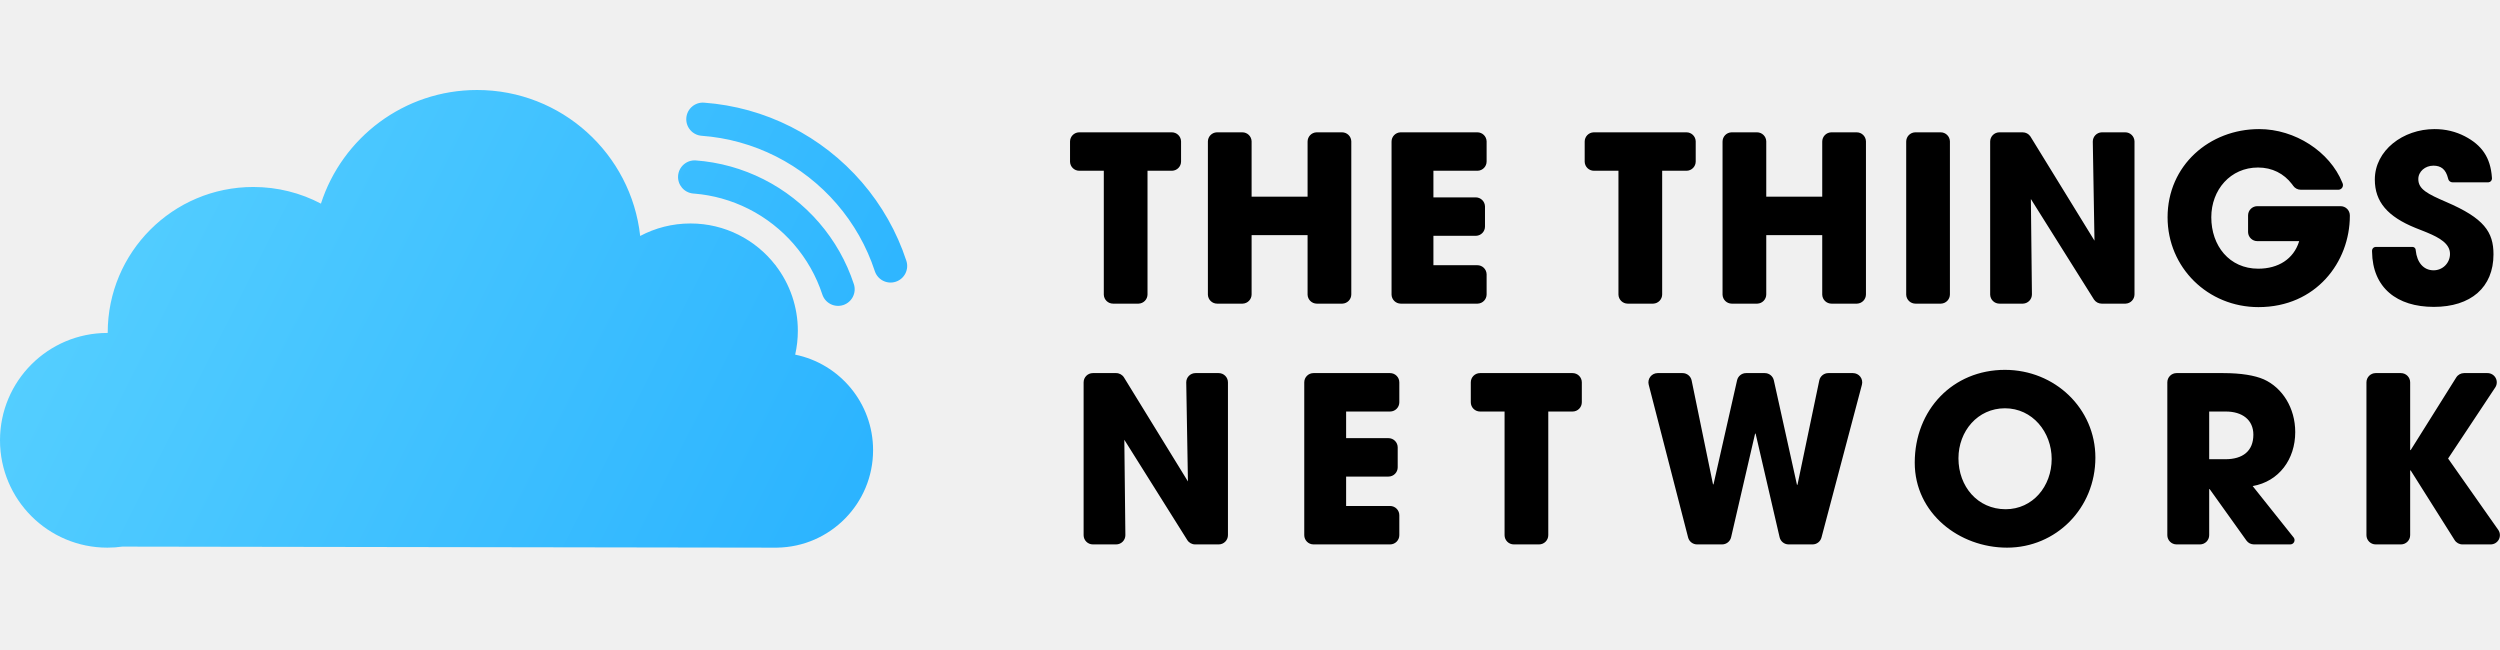
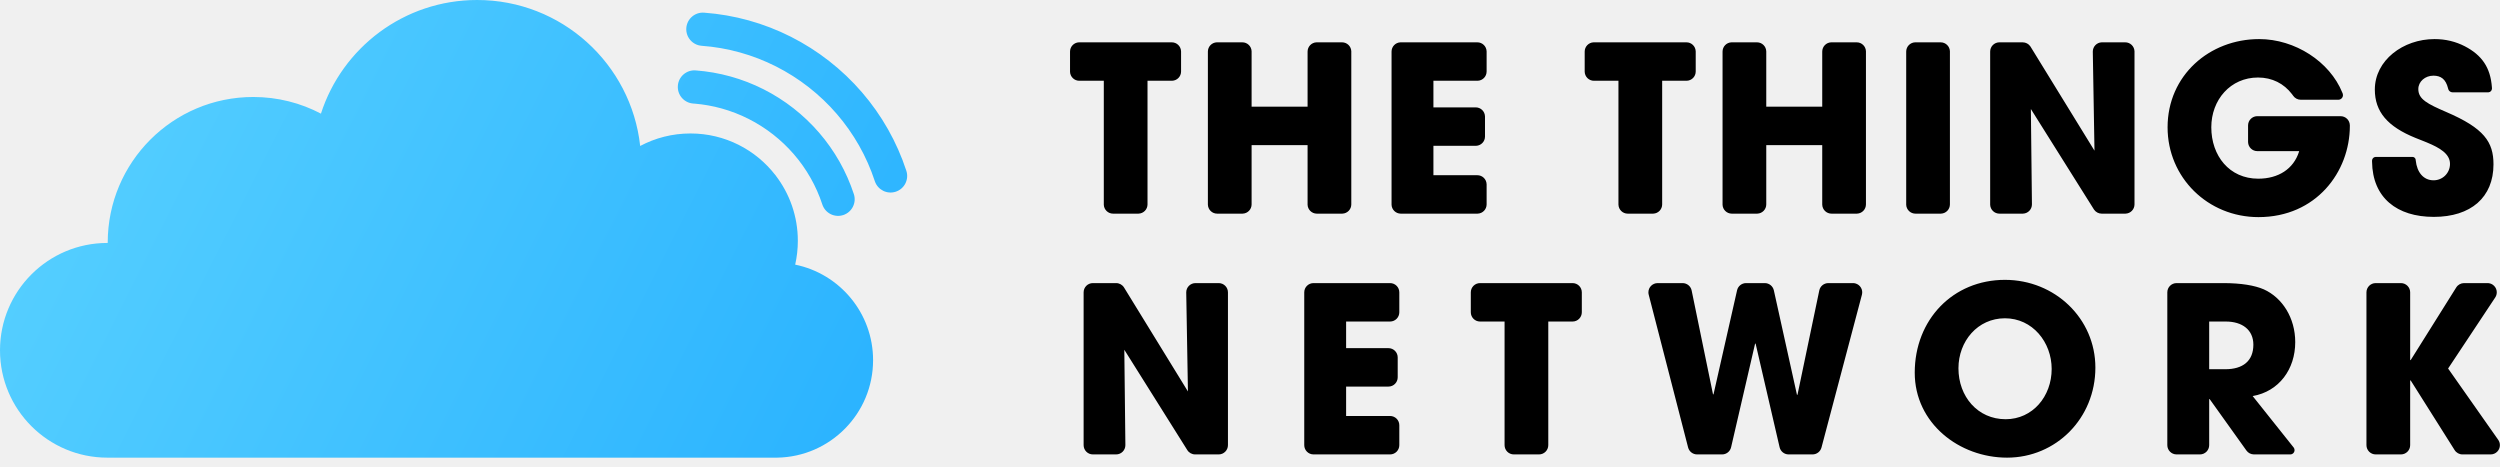
- <svg xmlns="http://www.w3.org/2000/svg" viewBox="0 0 1000 260" fill="none">
-   <g clip-path="url(#a)">
-     <path d="M801.979 147.942c19.985 0 36.176 15.465 36.176 35.097 0 20.28-15.728 36.022-35.343 36.022-19.06 0-36.916-13.705-36.916-33.985 0-21.206 15.266-37.134 36.083-37.134Zm-355.522 1.297a3.7 3.7 0 0 1 3.153 1.762l25.563 41.576-.676-39.574-.001-.063a3.701 3.701 0 0 1 3.702-3.701h9.279a3.701 3.701 0 0 1 3.702 3.701v61.123a3.701 3.701 0 0 1-3.702 3.702h-9.425a3.7 3.7 0 0 1-3.135-1.734l-25.188-40.123.421 38.115.001.04a3.702 3.702 0 0 1-3.702 3.702h-9.302a3.701 3.701 0 0 1-3.702-3.702V152.94a3.701 3.701 0 0 1 3.702-3.701h9.31Zm109.571 0a3.701 3.701 0 0 1 3.701 3.701v7.969a3.702 3.702 0 0 1-3.701 3.702h-17.579v10.649h16.931a3.702 3.702 0 0 1 3.702 3.702v7.969a3.702 3.702 0 0 1-3.702 3.701h-16.931v11.761h17.579a3.701 3.701 0 0 1 3.701 3.701v7.969a3.701 3.701 0 0 1-3.701 3.702h-30.624a3.701 3.701 0 0 1-3.701-3.702V152.94a3.701 3.701 0 0 1 3.701-3.701h30.624Zm72.999 0a3.701 3.701 0 0 1 3.701 3.701v7.969a3.702 3.702 0 0 1-3.701 3.702h-9.715v49.452a3.701 3.701 0 0 1-3.701 3.702h-10.084a3.701 3.701 0 0 1-3.701-3.702v-49.452h-9.807a3.703 3.703 0 0 1-3.702-3.702v-7.969a3.702 3.702 0 0 1 3.702-3.701h37.008Zm44.005 0a3.702 3.702 0 0 1 3.626 2.955l8.552 41.587.045-.005a.23.23 0 0 0 .181-.176l9.391-41.477a3.701 3.701 0 0 1 3.61-2.884h7.487a3.7 3.7 0 0 1 3.614 2.901l9.257 41.826.046-.005a.227.227 0 0 0 .177-.176l8.692-41.602a3.701 3.701 0 0 1 3.623-2.944h9.855a3.701 3.701 0 0 1 3.579 4.648l-16.175 61.123a3.702 3.702 0 0 1-3.579 2.755h-9.567a3.702 3.702 0 0 1-3.606-2.867l-9.606-41.49-.045.004a.234.234 0 0 0-.182.176l-9.564 41.31a3.702 3.702 0 0 1-3.606 2.867h-10.011a3.7 3.7 0 0 1-3.584-2.777l-15.763-61.124a3.701 3.701 0 0 1 3.584-4.625h9.969Zm216.287 0c7.124 0 12.583.926 16.192 2.5 7.401 3.334 12.583 11.39 12.583 21.113 0 10.835-6.477 19.725-17.025 21.577l16.38 20.554.077.103a1.714 1.714 0 0 1-1.417 2.679h-14.523a3.703 3.703 0 0 1-3.012-1.549l-14.714-20.583h-.185v18.43a3.701 3.701 0 0 1-3.701 3.702h-9.344a3.701 3.701 0 0 1-3.701-3.702V152.94a3.701 3.701 0 0 1 3.701-3.701h18.689Zm71.044 0a3.702 3.702 0 0 1 3.702 3.701v27.135l.056-.004a.336.336 0 0 0 .227-.152l18.151-28.945a3.7 3.7 0 0 1 3.136-1.735h9.374a3.701 3.701 0 0 1 3.084 5.747l-18.855 28.423 20.051 28.526a3.702 3.702 0 0 1-3.029 5.83h-11.279a3.702 3.702 0 0 1-3.131-1.727l-17.6-27.906-.043.005a.184.184 0 0 0-.142.18v25.746a3.702 3.702 0 0 1-3.702 3.702h-10.084a3.701 3.701 0 0 1-3.701-3.702V152.94a3.701 3.701 0 0 1 3.701-3.701h10.084Zm-158.384 14.075c-10.917 0-18.597 9.168-18.597 20.003 0 11.297 7.68 20.372 18.875 20.372 10.825 0 18.412-9.167 18.412-20.095 0-10.742-7.68-20.28-18.69-20.28Zm88.358 1.297h-6.662v19.076h6.477c6.939 0 11.195-3.241 11.195-9.816 0-5.927-4.441-9.26-11.01-9.26Zm13.332-112.976c14.352 0 28.225 9.028 33.24 21.37l.15.376.045.13a1.847 1.847 0 0 1-1.653 2.383l-.112.003h-15.033a3.702 3.702 0 0 1-3.057-1.615 14.816 14.816 0 0 0-.439-.614c-3.263-4.264-7.954-6.661-13.604-6.661-11.01 0-18.689 8.89-18.689 19.91 0 11.39 7.216 20.558 18.782 20.558 8.045 0 14.102-3.888 16.298-10.77l.078-.25h-16.746a3.702 3.702 0 0 1-3.699-3.56l-.002-.142v-6.58a3.701 3.701 0 0 1 3.559-3.699l.142-.002h33.307a3.702 3.702 0 0 1 3.699 3.56l.002.141v.188c0 18.428-13.508 36.486-36.546 36.486-20.262 0-36.361-15.836-36.361-35.93 0-20.743 16.746-35.282 36.639-35.282Zm70.131 0c4.534 0 8.512 1.018 12.121 2.87 6.776 3.52 10.292 8.473 10.842 16.48l.022.34.002.045v.043a1.52 1.52 0 0 1-1.416 1.517l-.104.003h-14.242a1.799 1.799 0 0 1-1.722-1.28l-.03-.11-.053-.219c-.923-3.69-2.863-5.058-5.882-5.058-3.238 0-6.014 2.315-6.014 5.371 0 4.075 3.701 5.927 11.195 9.168 15.081 6.482 18.875 11.946 18.875 20.928 0 13.242-9.068 21.021-23.871 21.021-14.747 0-24.507-7.624-24.701-22.063l-.003-.44.004-.101a1.482 1.482 0 0 1 1.377-1.377l.101-.003h14.705c.625 0 1.151.453 1.254 1.06l.013.102.022.236c.495 4.854 3.157 7.955 7.135 7.955a6.538 6.538 0 0 0 6.569-6.575c0-4.11-4.292-6.49-9.058-8.482l-.463-.192-.45-.183-.226-.092-.452-.18-.453-.18-.452-.179-.452-.178-.449-.177c-.448-.176-.893-.352-1.33-.529-11.195-4.537-16.284-10.464-16.284-19.354 0-11.668 11.287-20.187 23.87-20.187ZM809.077 52.93c1.233 0 2.38.613 3.067 1.628l.086.135 25.563 41.575-.676-39.573v-.063a3.701 3.701 0 0 1 3.559-3.7l.142-.002h9.28a3.702 3.702 0 0 1 3.699 3.56l.002.142v61.123a3.702 3.702 0 0 1-3.559 3.699l-.142.003h-9.426a3.699 3.699 0 0 1-3.043-1.596l-.092-.138-25.188-40.123.422 38.114v.041a3.702 3.702 0 0 1-3.56 3.699l-.142.003h-9.302a3.702 3.702 0 0 1-3.699-3.56l-.003-.142V56.633a3.702 3.702 0 0 1 3.56-3.7l.142-.002h9.31Zm-340.355 0a3.702 3.702 0 0 1 3.699 3.56l.002.142v7.969a3.701 3.701 0 0 1-3.559 3.699l-.142.002h-9.715v49.453a3.702 3.702 0 0 1-3.559 3.699l-.142.003h-10.084a3.703 3.703 0 0 1-3.699-3.56l-.002-.142V68.303h-9.807a3.702 3.702 0 0 1-3.699-3.56l-.002-.141v-7.97a3.701 3.701 0 0 1 3.559-3.698l.142-.003h37.008Zm28.219 0a3.702 3.702 0 0 1 3.699 3.56l.002.142v22.042h22.391V56.633a3.701 3.701 0 0 1 3.559-3.7l.142-.002h10.084a3.702 3.702 0 0 1 3.699 3.56l.002.142v61.123a3.702 3.702 0 0 1-3.559 3.699l-.142.003h-10.084a3.703 3.703 0 0 1-3.699-3.56l-.002-.142V94.047h-22.391v23.709a3.702 3.702 0 0 1-3.559 3.699l-.142.003h-10.084a3.703 3.703 0 0 1-3.699-3.56l-.002-.142V56.633a3.701 3.701 0 0 1 3.559-3.7l.142-.002h10.084Zm94.002 0a3.701 3.701 0 0 1 3.699 3.56l.003.142v7.969a3.702 3.702 0 0 1-3.56 3.699l-.142.002h-17.578v10.65h16.931a3.703 3.703 0 0 1 3.699 3.56l.002.141v7.97a3.701 3.701 0 0 1-3.559 3.698l-.142.003h-16.931v11.76h17.578a3.702 3.702 0 0 1 3.699 3.56l.003.142v7.969a3.702 3.702 0 0 1-3.56 3.699l-.142.003H560.32a3.702 3.702 0 0 1-3.699-3.56l-.003-.142V56.633a3.702 3.702 0 0 1 3.56-3.7l.142-.002h30.623Zm83.64 0a3.701 3.701 0 0 1 3.699 3.56l.003.142v7.969a3.702 3.702 0 0 1-3.56 3.699l-.142.002h-9.714v49.453a3.702 3.702 0 0 1-3.559 3.699l-.142.003h-10.084a3.702 3.702 0 0 1-3.699-3.56l-.003-.142V68.303h-9.806a3.702 3.702 0 0 1-3.699-3.56l-.003-.141v-7.97a3.702 3.702 0 0 1 3.56-3.698l.142-.003h37.007Zm28.22 0a3.7 3.7 0 0 1 3.698 3.56l.003.142v22.042h22.39V56.633a3.702 3.702 0 0 1 3.56-3.7l.142-.002h10.084a3.7 3.7 0 0 1 3.698 3.56l.003.142v61.123a3.702 3.702 0 0 1-3.559 3.699l-.142.003h-10.084a3.702 3.702 0 0 1-3.699-3.56l-.003-.142V94.047h-22.39v23.709a3.702 3.702 0 0 1-3.559 3.699l-.142.003h-10.084a3.702 3.702 0 0 1-3.699-3.56l-.003-.142V56.633a3.702 3.702 0 0 1 3.56-3.7l.142-.002h10.084Zm73.462 0a3.702 3.702 0 0 1 3.699 3.56l.003.142v61.123a3.702 3.702 0 0 1-3.56 3.699l-.142.003h-10.084a3.701 3.701 0 0 1-3.698-3.56l-.003-.142V56.633a3.702 3.702 0 0 1 3.56-3.7l.141-.002h10.084Z" fill="#000" />
-     <path fill-rule="evenodd" clip-rule="evenodd" d="M190.839 36c33.798 0 61.628 25.547 65.234 58.384 6-3.19 12.849-4.997 20.119-4.997 13.799 0 26.078 6.508 33.934 16.623h.109l.001.142a42.756 42.756 0 0 1 8.899 26.177 43.08 43.08 0 0 1-1.061 9.526c17.781 3.627 31.159 19.355 31.159 38.208 0 21.323-17.112 38.649-38.353 38.994l-.645.005-261.277-.418a43.4 43.4 0 0 1-6.016.418C19.226 219.062 0 199.836 0 176.12s19.226-42.942 42.942-42.942h.143l-.001-.13c0-32.174 26.07-58.256 58.231-58.256 9.768 0 18.974 2.406 27.059 6.658 8.51-26.373 33.26-45.45 62.465-45.45Zm87.404 28.163a71.733 71.733 0 0 1 13.968 2.428 72.364 72.364 0 0 1 25.174 12.714 72.4 72.4 0 0 1 18.422 21.361 71.856 71.856 0 0 1 5.734 12.971 6.638 6.638 0 1 1-12.614 4.146 58.54 58.54 0 0 0-4.674-10.572 59.109 59.109 0 0 0-15.042-17.44 59.08 59.08 0 0 0-20.553-10.382 58.466 58.466 0 0 0-10.88-1.94l-.504-.039a6.642 6.642 0 0 1 .969-13.247Zm3.387-23.1a91.673 91.673 0 0 1 17.851 3.104 92.488 92.488 0 0 1 32.179 16.252 92.518 92.518 0 0 1 23.547 27.304 91.787 91.787 0 0 1 7.329 16.578 6.639 6.639 0 0 1-12.575 4.262l-.039-.116a78.475 78.475 0 0 0-6.268-14.179 79.252 79.252 0 0 0-20.168-23.383 79.217 79.217 0 0 0-27.557-13.92 78.416 78.416 0 0 0-15.268-2.654 6.64 6.64 0 0 1-6.136-7.11 6.638 6.638 0 0 1 7.105-6.138Z" fill="url(#b)" />
+ <svg xmlns="http://www.w3.org/2000/svg" width="150" height="28" viewBox="0 0 150 28" fill="none">
+   <g clip-path="url(#clip0_15_6951)">
+     <path d="M120.297 16.791C123.295 16.791 125.723 19.111 125.723 22.056C125.723 25.098 123.364 27.459 120.422 27.459C117.563 27.459 114.884 25.403 114.884 22.361C114.884 19.18 117.174 16.791 120.297 16.791ZM66.969 16.986C67.162 16.986 67.341 17.086 67.442 17.25L71.276 23.487L71.174 17.55C71.174 17.547 71.174 17.544 71.174 17.541C71.174 17.234 71.423 16.986 71.73 16.986H73.122C73.428 16.986 73.677 17.234 73.677 17.541V26.709C73.677 27.016 73.428 27.265 73.122 27.265H71.708C71.517 27.265 71.339 27.167 71.238 27.005L67.459 20.986L67.523 26.703L67.523 26.709C67.523 27.016 67.274 27.265 66.967 27.265H65.572C65.265 27.265 65.017 27.016 65.017 26.709V17.541C65.017 17.234 65.265 16.986 65.572 16.986H66.969ZM83.404 16.986C83.711 16.986 83.959 17.234 83.959 17.541V18.736C83.959 19.043 83.711 19.292 83.404 19.292H80.767V20.889H83.307C83.614 20.889 83.862 21.138 83.862 21.444V22.64C83.862 22.946 83.614 23.195 83.307 23.195H80.767V24.959H83.404C83.711 24.959 83.959 25.207 83.959 25.514V26.709C83.959 27.016 83.711 27.265 83.404 27.265H78.811C78.504 27.265 78.255 27.016 78.255 26.709V17.541C78.255 17.234 78.504 16.986 78.811 16.986H83.404ZM94.354 16.986C94.661 16.986 94.909 17.234 94.909 17.541V18.736C94.909 19.043 94.661 19.292 94.354 19.292H92.897V26.709C92.897 27.016 92.648 27.265 92.342 27.265H90.829C90.522 27.265 90.274 27.016 90.274 26.709V19.292H88.803C88.496 19.292 88.248 19.043 88.248 18.736V17.541C88.248 17.234 88.496 16.986 88.803 16.986H94.354ZM100.955 16.986C101.218 16.986 101.446 17.171 101.499 17.429L102.782 23.667L102.788 23.666C102.802 23.664 102.812 23.654 102.815 23.64L104.224 17.418C104.281 17.165 104.506 16.986 104.766 16.986H105.889C106.149 16.986 106.374 17.167 106.431 17.421L107.819 23.695L107.826 23.694C107.839 23.692 107.85 23.681 107.853 23.668L109.157 17.427C109.21 17.17 109.437 16.986 109.7 16.986H111.178C111.226 16.986 111.274 16.992 111.32 17.004C111.617 17.083 111.794 17.387 111.715 17.683L109.289 26.852C109.224 27.095 109.004 27.265 108.752 27.265H107.317C107.059 27.265 106.834 27.087 106.776 26.835L105.335 20.611L105.328 20.612C105.315 20.614 105.304 20.625 105.301 20.638L103.866 26.835C103.808 27.087 103.584 27.265 103.326 27.265H101.824C101.571 27.265 101.35 27.093 101.286 26.848L98.922 17.68C98.91 17.634 98.904 17.588 98.904 17.541C98.904 17.234 99.153 16.986 99.46 16.986H100.955ZM133.398 16.986C134.467 16.986 135.285 17.125 135.827 17.361C136.937 17.861 137.714 19.069 137.714 20.528C137.714 22.153 136.743 23.487 135.16 23.764C136.252 25.135 137.071 26.162 137.617 26.847L137.629 26.863C137.658 26.905 137.673 26.956 137.673 27.008C137.673 27.15 137.558 27.265 137.416 27.265H135.238C135.059 27.265 134.89 27.178 134.786 27.032L132.579 23.945H132.551V26.709C132.551 27.016 132.303 27.265 131.996 27.265H130.595C130.288 27.265 130.039 27.016 130.039 26.709V17.541C130.039 17.234 130.288 16.986 130.595 16.986H133.398ZM144.055 16.986C144.361 16.986 144.61 17.234 144.61 17.541V21.611L144.618 21.611C144.632 21.608 144.645 21.6 144.652 21.588L147.375 17.246C147.476 17.084 147.654 16.986 147.845 16.986H149.251C149.361 16.986 149.467 17.018 149.558 17.078C149.814 17.248 149.884 17.592 149.714 17.848L146.886 22.111L149.893 26.39C149.959 26.484 149.994 26.595 149.994 26.709C149.994 27.016 149.746 27.265 149.439 27.265H147.747C147.557 27.265 147.379 27.167 147.278 27.006L144.637 22.82L144.631 22.821C144.619 22.823 144.61 22.834 144.61 22.848V26.709C144.61 27.016 144.361 27.265 144.055 27.265H142.542C142.235 27.265 141.987 27.016 141.987 26.709V17.541C141.987 17.234 142.235 16.986 142.542 16.986H144.055ZM120.297 19.097C118.659 19.097 117.507 20.472 117.507 22.098C117.507 23.792 118.659 25.153 120.339 25.153C121.962 25.153 123.1 23.778 123.1 22.139C123.1 20.528 121.948 19.097 120.297 19.097ZM133.551 19.292H132.551V22.153H133.523C134.564 22.153 135.202 21.667 135.202 20.681C135.202 19.792 134.536 19.292 133.551 19.292ZM135.55 2.345C137.703 2.345 139.784 3.7 140.536 5.551L140.559 5.607L140.566 5.627C140.574 5.653 140.578 5.68 140.578 5.708C140.578 5.855 140.463 5.975 140.318 5.984L140.301 5.985H138.046C137.863 5.985 137.691 5.894 137.587 5.742C137.563 5.706 137.541 5.675 137.521 5.65C137.032 5.011 136.328 4.651 135.481 4.651C133.829 4.651 132.678 5.985 132.678 7.638C132.678 9.346 133.76 10.721 135.495 10.721C136.702 10.721 137.61 10.138 137.94 9.106L137.951 9.068H135.439C135.14 9.068 134.896 8.831 134.885 8.534L134.884 8.513V7.526C134.884 7.226 135.121 6.982 135.418 6.971L135.439 6.971H140.435C140.735 6.971 140.979 7.208 140.99 7.505L140.991 7.526V7.554C140.991 10.318 138.964 13.027 135.509 13.027C132.469 13.027 130.055 10.652 130.055 7.638C130.055 4.526 132.567 2.345 135.55 2.345ZM146.07 2.345C146.75 2.345 147.347 2.498 147.888 2.776C148.905 3.304 149.432 4.047 149.515 5.248L149.518 5.299L149.518 5.305L149.518 5.312C149.518 5.433 149.424 5.532 149.306 5.54L149.29 5.54H147.154C147.034 5.54 146.93 5.461 146.895 5.348L146.891 5.332L146.883 5.299C146.745 4.745 146.454 4.54 146.001 4.54C145.515 4.54 145.099 4.887 145.099 5.346C145.099 5.957 145.654 6.235 146.778 6.721C149.04 7.693 149.609 8.513 149.609 9.86C149.609 11.846 148.249 13.013 146.028 13.013C143.816 13.013 142.352 11.87 142.323 9.704L142.323 9.638L142.323 9.623C142.331 9.512 142.419 9.423 142.53 9.416L142.545 9.415H144.751C144.845 9.415 144.924 9.483 144.939 9.574L144.941 9.59L144.944 9.625C145.019 10.353 145.418 10.818 146.015 10.818C146.556 10.818 147 10.388 147 9.832C147 9.216 146.356 8.859 145.641 8.56L145.572 8.531L145.504 8.504C145.493 8.499 145.482 8.494 145.47 8.49L145.402 8.463C145.38 8.454 145.357 8.445 145.335 8.436L145.267 8.409C145.244 8.4 145.222 8.391 145.199 8.382L145.132 8.356C145.064 8.329 144.998 8.303 144.932 8.276C143.253 7.596 142.49 6.707 142.49 5.373C142.49 3.623 144.183 2.345 146.07 2.345ZM121.362 2.54C121.546 2.54 121.719 2.632 121.822 2.784L121.835 2.804L125.669 9.04L125.568 3.104C125.568 3.101 125.568 3.098 125.568 3.095C125.568 2.795 125.805 2.551 126.101 2.54L126.123 2.54H127.515C127.814 2.54 128.058 2.777 128.07 3.074L128.07 3.095V12.263C128.07 12.563 127.833 12.807 127.536 12.818L127.515 12.819H126.101C125.918 12.819 125.748 12.729 125.644 12.579L125.631 12.559L121.852 6.54L121.916 12.257C121.916 12.259 121.916 12.261 121.916 12.263C121.916 12.563 121.679 12.807 121.382 12.818L121.36 12.819H119.965C119.666 12.819 119.421 12.582 119.41 12.285L119.41 12.263V3.095C119.41 2.795 119.647 2.551 119.944 2.54L119.965 2.54H121.362ZM70.308 2.54C70.608 2.54 70.852 2.777 70.863 3.074L70.864 3.095V4.29C70.864 4.59 70.626 4.834 70.33 4.845L70.308 4.846H68.851V12.263C68.851 12.563 68.614 12.807 68.317 12.818L68.296 12.819H66.783C66.484 12.819 66.24 12.582 66.228 12.285L66.228 12.263V4.846H64.757C64.458 4.846 64.213 4.608 64.202 4.312L64.202 4.29V3.095C64.202 2.795 64.439 2.551 64.736 2.54L64.757 2.54H70.308ZM74.541 2.54C74.841 2.54 75.085 2.777 75.096 3.074L75.096 3.095V6.401H78.455V3.095C78.455 2.795 78.692 2.551 78.989 2.54L79.01 2.54H80.523C80.822 2.54 81.066 2.777 81.078 3.074L81.078 3.095V12.263C81.078 12.563 80.841 12.807 80.544 12.818L80.523 12.819H79.01C78.711 12.819 78.466 12.582 78.455 12.285L78.455 12.263V8.707H75.096V12.263C75.096 12.563 74.859 12.807 74.562 12.818L74.541 12.819H73.029C72.729 12.819 72.485 12.582 72.474 12.285L72.473 12.263V3.095C72.473 2.795 72.71 2.551 73.007 2.54L73.029 2.54H74.541ZM88.641 2.54C88.941 2.54 89.185 2.777 89.196 3.074L89.197 3.095V4.29C89.197 4.59 88.96 4.834 88.663 4.845L88.641 4.846H86.005V6.443H88.544C88.844 6.443 89.088 6.68 89.099 6.977L89.1 6.998V8.194C89.1 8.493 88.862 8.737 88.566 8.748L88.544 8.749H86.005V10.513H88.641C88.941 10.513 89.185 10.75 89.196 11.047L89.197 11.068V12.263C89.197 12.563 88.96 12.807 88.663 12.818L88.641 12.819H84.048C83.749 12.819 83.504 12.582 83.493 12.285L83.493 12.263V3.095C83.493 2.795 83.73 2.551 84.027 2.54L84.048 2.54H88.641ZM101.188 2.54C101.487 2.54 101.731 2.777 101.742 3.074L101.743 3.095V4.29C101.743 4.59 101.506 4.834 101.209 4.845L101.188 4.846H99.73V12.263C99.73 12.563 99.493 12.807 99.197 12.818L99.175 12.819H97.663C97.363 12.819 97.119 12.582 97.108 12.285L97.107 12.263V4.846H95.636C95.337 4.846 95.093 4.608 95.082 4.312L95.081 4.29V3.095C95.081 2.795 95.318 2.551 95.615 2.54L95.636 2.54H101.188ZM105.42 2.54C105.72 2.54 105.964 2.777 105.975 3.074L105.976 3.095V6.401H109.334V3.095C109.334 2.795 109.571 2.551 109.868 2.54L109.889 2.54H111.402C111.702 2.54 111.946 2.777 111.957 3.074L111.957 3.095V12.263C111.957 12.563 111.72 12.807 111.423 12.818L111.402 12.819H109.889C109.59 12.819 109.346 12.582 109.335 12.285L109.334 12.263V8.707H105.976V12.263C105.976 12.563 105.738 12.807 105.442 12.818L105.42 12.819H103.908C103.608 12.819 103.364 12.582 103.353 12.285L103.353 12.263V3.095C103.353 2.795 103.59 2.551 103.887 2.54L103.908 2.54H105.42ZM116.44 2.54C116.739 2.54 116.983 2.777 116.995 3.074L116.995 3.095V12.263C116.995 12.563 116.758 12.807 116.461 12.818L116.44 12.819H114.927C114.628 12.819 114.384 12.582 114.372 12.285L114.372 12.263V3.095C114.372 2.795 114.609 2.551 114.906 2.54L114.927 2.54H116.44Z" fill="black" />
+     <path fill-rule="evenodd" clip-rule="evenodd" d="M28.626 0C33.696 0 37.87 3.832 38.411 8.758C39.311 8.279 40.338 8.008 41.429 8.008C43.499 8.008 45.34 8.984 46.519 10.502L46.535 10.502L46.535 10.523C47.372 11.61 47.87 12.971 47.87 14.449C47.87 14.94 47.815 15.419 47.711 15.878C50.378 16.422 52.385 18.782 52.385 21.61C52.385 24.808 49.818 27.407 46.632 27.459L46.535 27.459L7.344 27.46C7.031 27.459 6.748 27.459 6.441 27.459C2.884 27.459 0 24.575 0 21.018C0 17.46 2.884 14.577 6.441 14.577C6.448 14.577 6.456 14.577 6.463 14.577L6.463 14.557C6.463 9.731 10.373 5.819 15.197 5.819C16.662 5.819 18.043 6.18 19.256 6.818C20.532 2.862 24.245 0 28.626 0ZM41.736 4.224C42.448 4.277 43.149 4.399 43.832 4.589C45.204 4.97 46.487 5.62 47.608 6.496C48.729 7.372 49.669 8.46 50.371 9.7C50.72 10.317 51.008 10.968 51.231 11.646C51.403 12.168 51.118 12.731 50.596 12.903C50.074 13.075 49.511 12.79 49.339 12.268C49.158 11.715 48.923 11.184 48.638 10.682C48.066 9.67 47.297 8.782 46.382 8.066C45.466 7.35 44.418 6.819 43.299 6.508C42.766 6.36 42.22 6.263 41.667 6.217L41.591 6.212C41.043 6.171 40.63 5.694 40.671 5.145C40.711 4.596 41.188 4.184 41.736 4.224ZM42.245 0.76C43.153 0.826 44.05 0.982 44.922 1.225C46.676 1.712 48.316 2.543 49.749 3.663C51.182 4.783 52.384 6.174 53.281 7.758C53.727 8.547 54.096 9.379 54.38 10.245C54.552 10.768 54.268 11.331 53.745 11.502C53.229 11.672 52.673 11.396 52.494 10.884L52.488 10.867C52.245 10.126 51.93 9.415 51.548 8.74C50.78 7.384 49.751 6.192 48.523 5.233C47.295 4.273 45.89 3.562 44.389 3.145C43.643 2.937 42.877 2.804 42.099 2.747C41.551 2.706 41.139 2.229 41.179 1.68C41.219 1.132 41.696 0.719 42.245 0.76Z" fill="url(#paint0_linear_15_6951)" />
  </g>
  <defs>
-     <linearGradient id="b" x1="0" y1="104.236" x2="307.987" y2="259.613" gradientUnits="userSpaceOnUse">
+     <linearGradient id="paint0_linear_15_6951" x1="-2.94786e-08" y1="10.235" x2="46.198" y2="33.542" gradientUnits="userSpaceOnUse">
      <stop stop-color="#57D0FF" />
      <stop offset="1" stop-color="#2CB4FF" />
    </linearGradient>
-     <clipPath id="a">
-       <path fill="#fff" transform="translate(0 36)" d="M0 0h1000v186.667H0z" />
+     <clipPath id="clip0_15_6951">
+       <rect width="150" height="28" fill="white" />
    </clipPath>
  </defs>
</svg>
